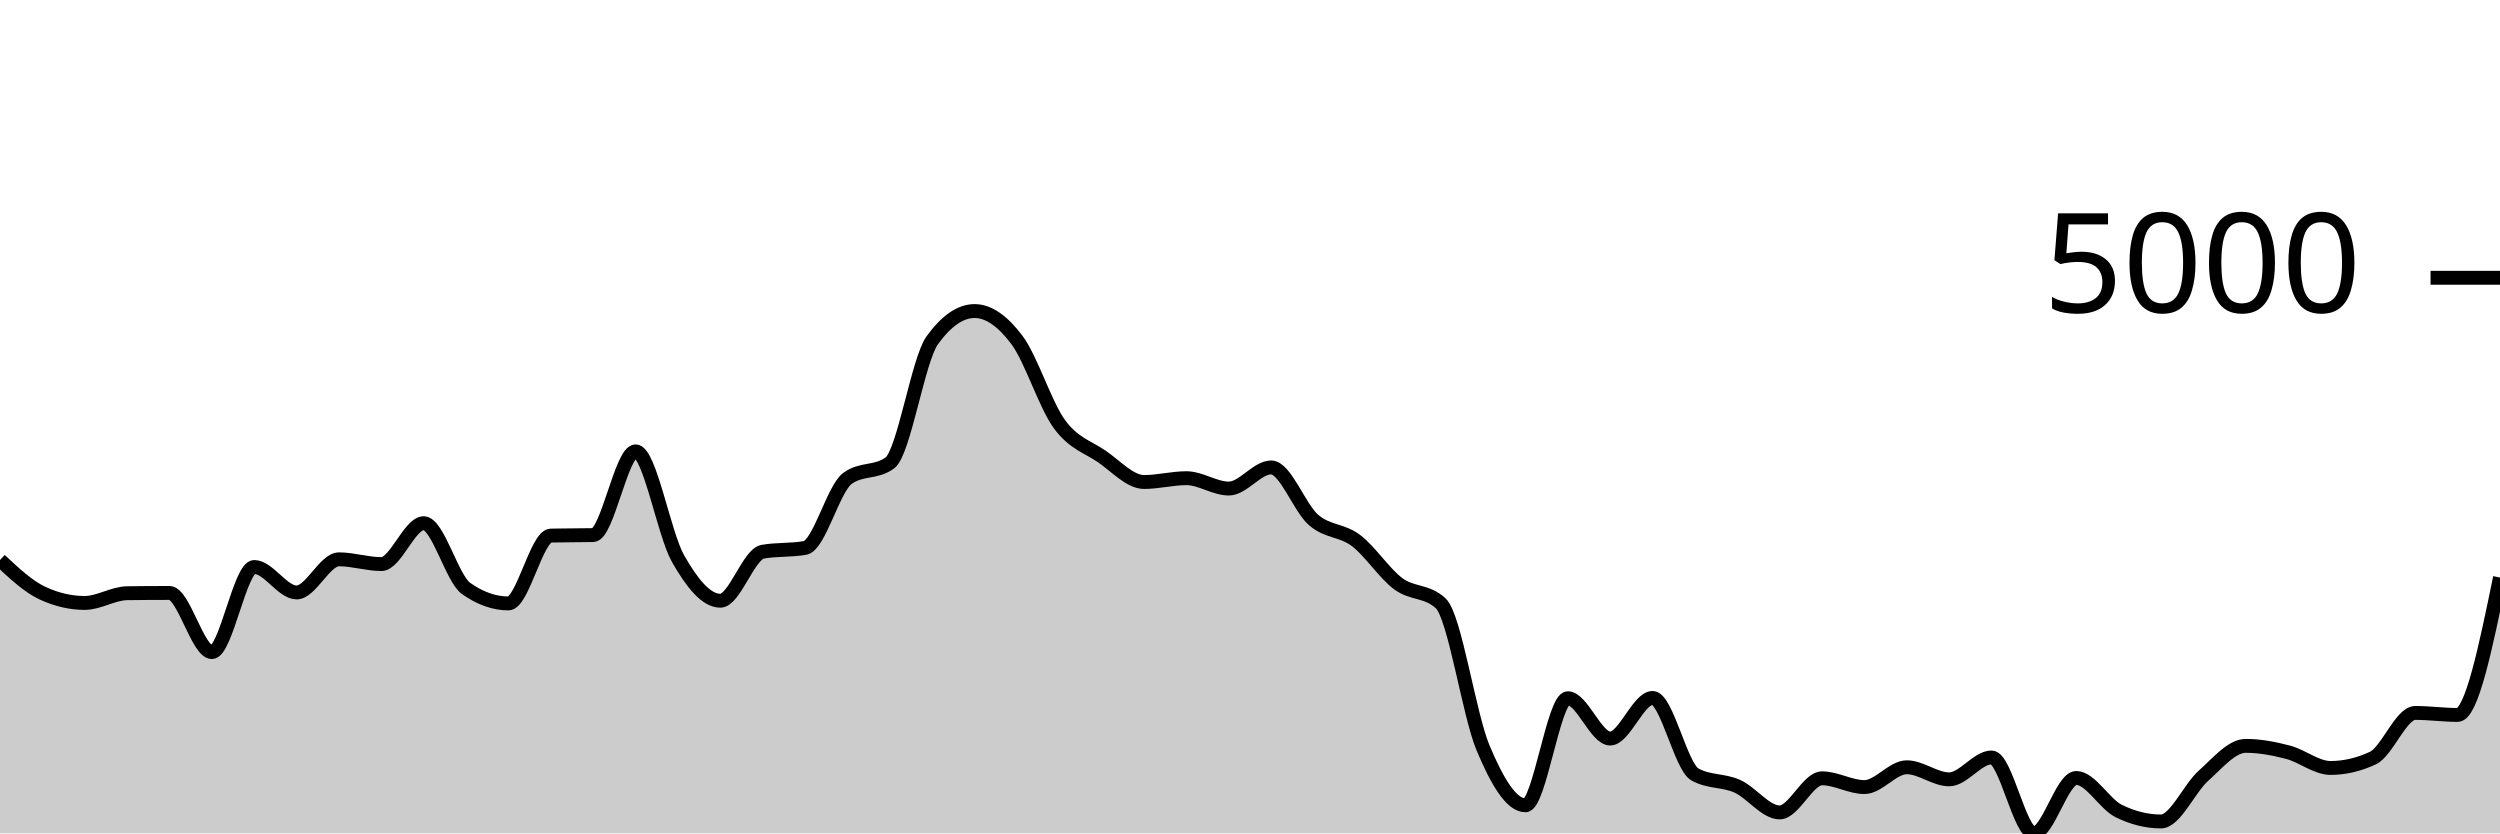
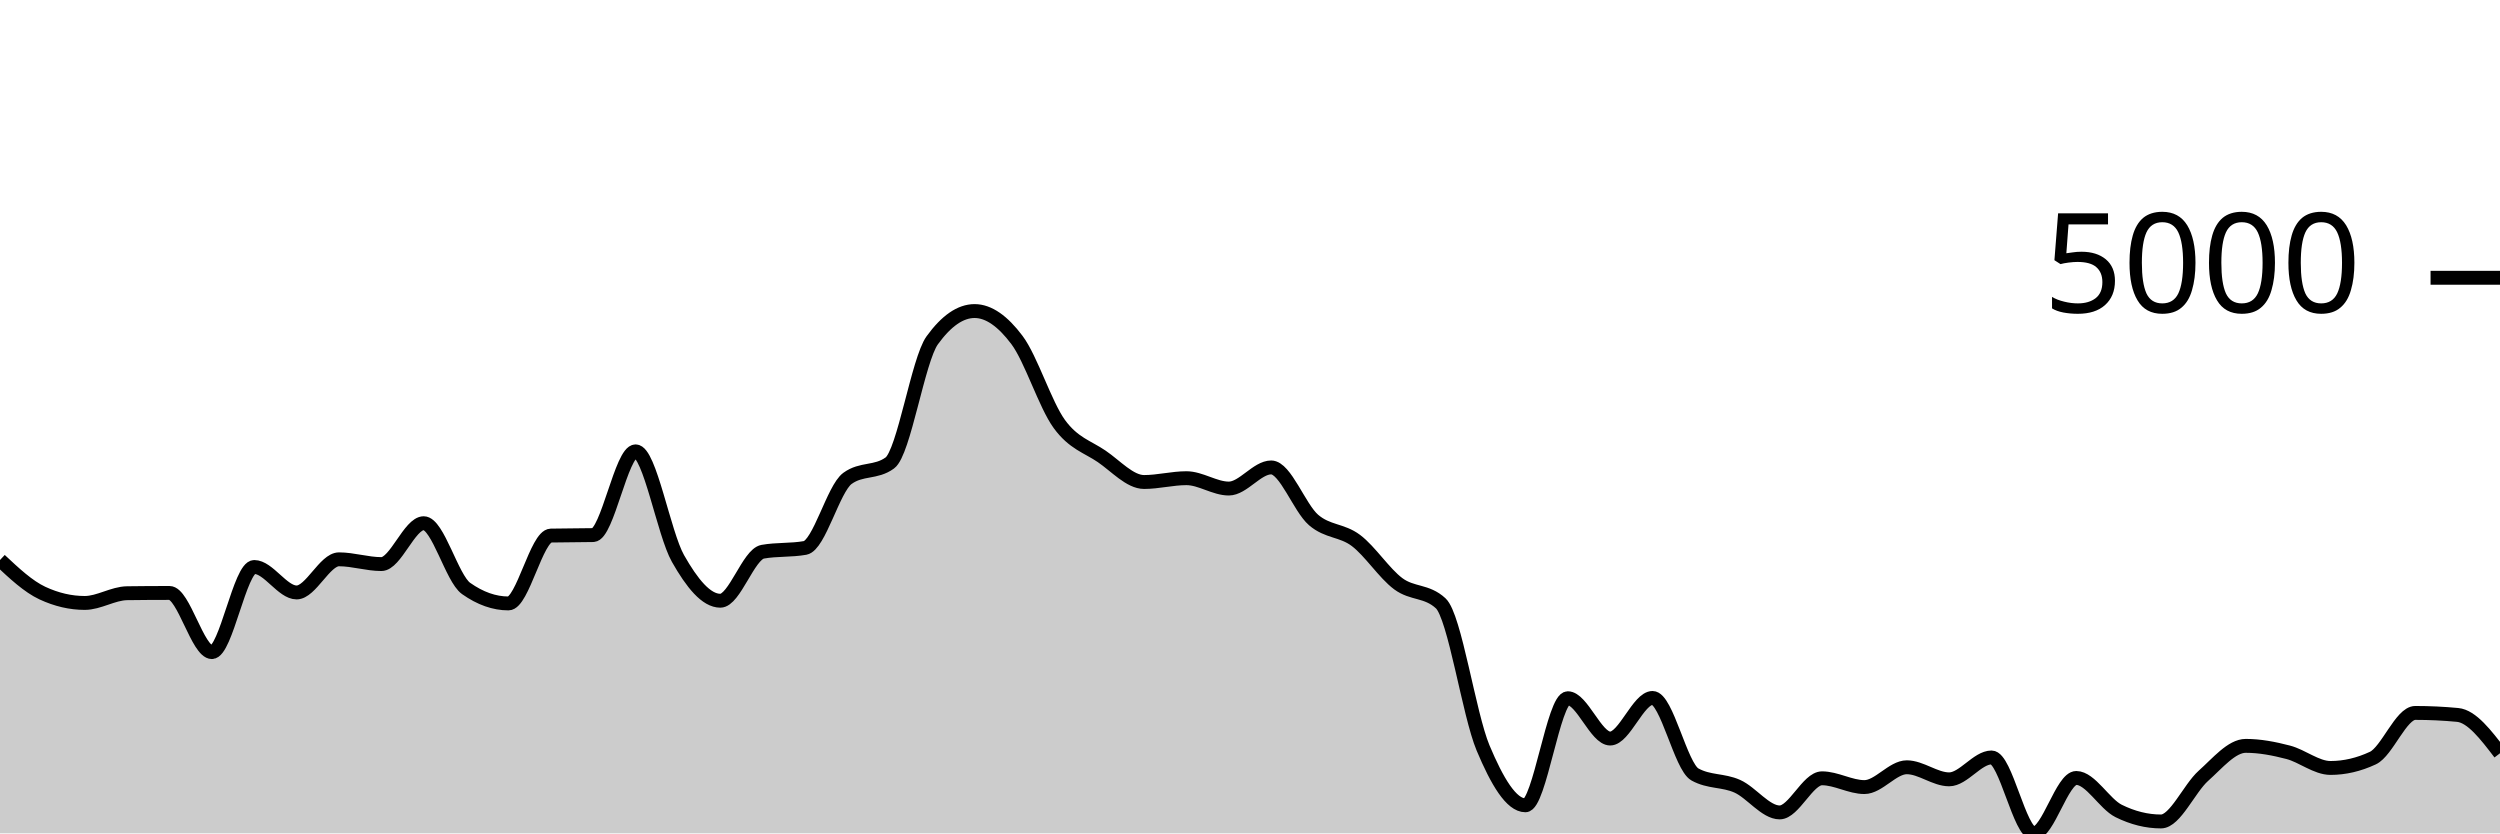
<svg xmlns="http://www.w3.org/2000/svg" viewBox="0 0 180 60">
  <g transform="translate(0,20)">
-     <path class="area" fill="rgba(0, 0, 0, 0.2)" d="M0,20.321C1.017,21.274,2.034,22.228,3.051,22.702C4.068,23.176,5.085,23.412,6.102,23.412C7.119,23.412,8.136,22.725,9.153,22.712C10.169,22.698,11.186,22.692,12.203,22.692C13.22,22.692,14.237,26.952,15.254,26.952C16.271,26.952,17.288,20.823,18.305,20.823C19.322,20.823,20.339,22.657,21.356,22.657C22.373,22.657,23.39,20.271,24.407,20.271C25.424,20.271,26.441,20.614,27.458,20.614C28.475,20.614,29.492,17.671,30.508,17.671C31.525,17.671,32.542,21.649,33.559,22.369C34.576,23.088,35.593,23.447,36.61,23.447C37.627,23.447,38.644,18.584,39.661,18.561C40.678,18.538,41.695,18.549,42.712,18.526C43.729,18.503,44.746,12.497,45.763,12.497C46.78,12.497,47.797,18.418,48.814,20.211C49.831,22.004,50.847,23.253,51.864,23.253C52.881,23.253,53.898,19.906,54.915,19.724C55.932,19.542,56.949,19.633,57.966,19.451C58.983,19.268,60,15.187,61.017,14.445C62.034,13.703,63.051,14.074,64.068,13.332C65.085,12.589,66.102,5.909,67.119,4.504C68.136,3.098,69.153,2.396,70.169,2.396C71.186,2.396,72.203,3.123,73.22,4.479C74.237,5.834,75.254,9.131,76.271,10.528C77.288,11.925,78.305,12.164,79.322,12.859C80.339,13.555,81.356,14.704,82.373,14.704C83.39,14.704,84.407,14.43,85.424,14.43C86.441,14.43,87.458,15.176,88.475,15.176C89.492,15.176,90.508,13.655,91.525,13.655C92.542,13.655,93.559,16.561,94.576,17.438C95.593,18.314,96.61,18.148,97.627,18.914C98.644,19.679,99.661,21.277,100.678,22.031C101.695,22.784,102.712,22.499,103.729,23.437C104.746,24.375,105.763,31.427,106.78,33.851C107.797,36.275,108.814,37.982,109.831,37.982C110.847,37.982,111.864,30.272,112.881,30.272C113.898,30.272,114.915,33.175,115.932,33.175C116.949,33.175,117.966,30.252,118.983,30.252C120,30.252,121.017,35.193,122.034,35.76C123.051,36.327,124.068,36.154,125.085,36.61C126.102,37.066,127.119,38.494,128.136,38.494C129.153,38.494,130.169,36.038,131.186,36.038C132.203,36.038,133.22,36.67,134.237,36.67C135.254,36.67,136.271,35.243,137.288,35.243C138.305,35.243,139.322,36.113,140.339,36.113C141.356,36.113,142.373,34.537,143.39,34.537C144.407,34.537,145.424,40,146.441,40C147.458,40,148.475,36.013,149.492,36.013C150.508,36.013,151.525,37.886,152.542,38.389C153.559,38.893,154.576,39.145,155.593,39.145C156.61,39.145,157.627,36.766,158.644,35.859C159.661,34.952,160.678,33.702,161.695,33.702C162.712,33.702,163.729,33.899,164.746,34.164C165.763,34.429,166.78,35.293,167.797,35.293C168.814,35.293,169.831,35.056,170.847,34.582C171.864,34.108,172.881,31.331,173.898,31.331C174.915,31.331,175.932,31.475,176.949,31.475C177.966,31.475,178.983,26.529,180,21.583L180,40C178.983,40,177.966,40,176.949,40C175.932,40,174.915,40,173.898,40C172.881,40,171.864,40,170.847,40C169.831,40,168.814,40,167.797,40C166.78,40,165.763,40,164.746,40C163.729,40,162.712,40,161.695,40C160.678,40,159.661,40,158.644,40C157.627,40,156.61,40,155.593,40C154.576,40,153.559,40,152.542,40C151.525,40,150.508,40,149.492,40C148.475,40,147.458,40,146.441,40C145.424,40,144.407,40,143.39,40C142.373,40,141.356,40,140.339,40C139.322,40,138.305,40,137.288,40C136.271,40,135.254,40,134.237,40C133.22,40,132.203,40,131.186,40C130.169,40,129.153,40,128.136,40C127.119,40,126.102,40,125.085,40C124.068,40,123.051,40,122.034,40C121.017,40,120,40,118.983,40C117.966,40,116.949,40,115.932,40C114.915,40,113.898,40,112.881,40C111.864,40,110.847,40,109.831,40C108.814,40,107.797,40,106.78,40C105.763,40,104.746,40,103.729,40C102.712,40,101.695,40,100.678,40C99.661,40,98.644,40,97.627,40C96.61,40,95.593,40,94.576,40C93.559,40,92.542,40,91.525,40C90.508,40,89.492,40,88.475,40C87.458,40,86.441,40,85.424,40C84.407,40,83.39,40,82.373,40C81.356,40,80.339,40,79.322,40C78.305,40,77.288,40,76.271,40C75.254,40,74.237,40,73.22,40C72.203,40,71.186,40,70.169,40C69.153,40,68.136,40,67.119,40C66.102,40,65.085,40,64.068,40C63.051,40,62.034,40,61.017,40C60,40,58.983,40,57.966,40C56.949,40,55.932,40,54.915,40C53.898,40,52.881,40,51.864,40C50.847,40,49.831,40,48.814,40C47.797,40,46.78,40,45.763,40C44.746,40,43.729,40,42.712,40C41.695,40,40.678,40,39.661,40C38.644,40,37.627,40,36.61,40C35.593,40,34.576,40,33.559,40C32.542,40,31.525,40,30.508,40C29.492,40,28.475,40,27.458,40C26.441,40,25.424,40,24.407,40C23.39,40,22.373,40,21.356,40C20.339,40,19.322,40,18.305,40C17.288,40,16.271,40,15.254,40C14.237,40,13.22,40,12.203,40C11.186,40,10.169,40,9.153,40C8.136,40,7.119,40,6.102,40C5.085,40,4.068,40,3.051,40C2.034,40,1.017,40,0,40Z" />
-     <path class="line" stroke="black" fill="none" d="M0,20.321C1.017,21.274,2.034,22.228,3.051,22.702C4.068,23.176,5.085,23.412,6.102,23.412C7.119,23.412,8.136,22.725,9.153,22.712C10.169,22.698,11.186,22.692,12.203,22.692C13.22,22.692,14.237,26.952,15.254,26.952C16.271,26.952,17.288,20.823,18.305,20.823C19.322,20.823,20.339,22.657,21.356,22.657C22.373,22.657,23.39,20.271,24.407,20.271C25.424,20.271,26.441,20.614,27.458,20.614C28.475,20.614,29.492,17.671,30.508,17.671C31.525,17.671,32.542,21.649,33.559,22.369C34.576,23.088,35.593,23.447,36.61,23.447C37.627,23.447,38.644,18.584,39.661,18.561C40.678,18.538,41.695,18.549,42.712,18.526C43.729,18.503,44.746,12.497,45.763,12.497C46.78,12.497,47.797,18.418,48.814,20.211C49.831,22.004,50.847,23.253,51.864,23.253C52.881,23.253,53.898,19.906,54.915,19.724C55.932,19.542,56.949,19.633,57.966,19.451C58.983,19.268,60,15.187,61.017,14.445C62.034,13.703,63.051,14.074,64.068,13.332C65.085,12.589,66.102,5.909,67.119,4.504C68.136,3.098,69.153,2.396,70.169,2.396C71.186,2.396,72.203,3.123,73.22,4.479C74.237,5.834,75.254,9.131,76.271,10.528C77.288,11.925,78.305,12.164,79.322,12.859C80.339,13.555,81.356,14.704,82.373,14.704C83.39,14.704,84.407,14.43,85.424,14.43C86.441,14.43,87.458,15.176,88.475,15.176C89.492,15.176,90.508,13.655,91.525,13.655C92.542,13.655,93.559,16.561,94.576,17.438C95.593,18.314,96.61,18.148,97.627,18.914C98.644,19.679,99.661,21.277,100.678,22.031C101.695,22.784,102.712,22.499,103.729,23.437C104.746,24.375,105.763,31.427,106.78,33.851C107.797,36.275,108.814,37.982,109.831,37.982C110.847,37.982,111.864,30.272,112.881,30.272C113.898,30.272,114.915,33.175,115.932,33.175C116.949,33.175,117.966,30.252,118.983,30.252C120,30.252,121.017,35.193,122.034,35.76C123.051,36.327,124.068,36.154,125.085,36.61C126.102,37.066,127.119,38.494,128.136,38.494C129.153,38.494,130.169,36.038,131.186,36.038C132.203,36.038,133.22,36.67,134.237,36.67C135.254,36.67,136.271,35.243,137.288,35.243C138.305,35.243,139.322,36.113,140.339,36.113C141.356,36.113,142.373,34.537,143.39,34.537C144.407,34.537,145.424,40,146.441,40C147.458,40,148.475,36.013,149.492,36.013C150.508,36.013,151.525,37.886,152.542,38.389C153.559,38.893,154.576,39.145,155.593,39.145C156.61,39.145,157.627,36.766,158.644,35.859C159.661,34.952,160.678,33.702,161.695,33.702C162.712,33.702,163.729,33.899,164.746,34.164C165.763,34.429,166.78,35.293,167.797,35.293C168.814,35.293,169.831,35.056,170.847,34.582C171.864,34.108,172.881,31.331,173.898,31.331C174.915,31.331,175.932,31.475,176.949,31.475C177.966,31.475,178.983,26.529,180,21.583" />
+     <path class="area" fill="rgba(0, 0, 0, 0.2)" d="M0,20.321C1.017,21.274,2.034,22.228,3.051,22.702C4.068,23.176,5.085,23.412,6.102,23.412C7.119,23.412,8.136,22.725,9.153,22.712C10.169,22.698,11.186,22.692,12.203,22.692C13.22,22.692,14.237,26.952,15.254,26.952C16.271,26.952,17.288,20.823,18.305,20.823C19.322,20.823,20.339,22.657,21.356,22.657C22.373,22.657,23.39,20.271,24.407,20.271C25.424,20.271,26.441,20.614,27.458,20.614C28.475,20.614,29.492,17.671,30.508,17.671C31.525,17.671,32.542,21.649,33.559,22.369C34.576,23.088,35.593,23.447,36.61,23.447C37.627,23.447,38.644,18.584,39.661,18.561C40.678,18.538,41.695,18.549,42.712,18.526C43.729,18.503,44.746,12.497,45.763,12.497C46.78,12.497,47.797,18.418,48.814,20.211C49.831,22.004,50.847,23.253,51.864,23.253C52.881,23.253,53.898,19.906,54.915,19.724C55.932,19.542,56.949,19.633,57.966,19.451C58.983,19.268,60,15.187,61.017,14.445C62.034,13.703,63.051,14.074,64.068,13.332C65.085,12.589,66.102,5.909,67.119,4.504C68.136,3.098,69.153,2.396,70.169,2.396C71.186,2.396,72.203,3.123,73.22,4.479C74.237,5.834,75.254,9.131,76.271,10.528C77.288,11.925,78.305,12.164,79.322,12.859C80.339,13.555,81.356,14.704,82.373,14.704C83.39,14.704,84.407,14.43,85.424,14.43C86.441,14.43,87.458,15.176,88.475,15.176C89.492,15.176,90.508,13.655,91.525,13.655C92.542,13.655,93.559,16.561,94.576,17.438C95.593,18.314,96.61,18.148,97.627,18.914C98.644,19.679,99.661,21.277,100.678,22.031C101.695,22.784,102.712,22.499,103.729,23.437C104.746,24.375,105.763,31.427,106.78,33.851C107.797,36.275,108.814,37.982,109.831,37.982C110.847,37.982,111.864,30.272,112.881,30.272C113.898,30.272,114.915,33.175,115.932,33.175C116.949,33.175,117.966,30.252,118.983,30.252C120,30.252,121.017,35.193,122.034,35.76C123.051,36.327,124.068,36.154,125.085,36.61C126.102,37.066,127.119,38.494,128.136,38.494C129.153,38.494,130.169,36.038,131.186,36.038C132.203,36.038,133.22,36.67,134.237,36.67C135.254,36.67,136.271,35.243,137.288,35.243C138.305,35.243,139.322,36.113,140.339,36.113C141.356,36.113,142.373,34.537,143.39,34.537C144.407,34.537,145.424,40,146.441,40C147.458,40,148.475,36.013,149.492,36.013C150.508,36.013,151.525,37.886,152.542,38.389C153.559,38.893,154.576,39.145,155.593,39.145C156.61,39.145,157.627,36.766,158.644,35.859C159.661,34.952,160.678,33.702,161.695,33.702C162.712,33.702,163.729,33.899,164.746,34.164C165.763,34.429,166.78,35.293,167.797,35.293C168.814,35.293,169.831,35.056,170.847,34.582C171.864,34.108,172.881,31.331,173.898,31.331C174.915,31.331,175.932,31.379,176.949,31.475C177.966,31.571,178.983,32.903,180,34.234L180,40C178.983,40,177.966,40,176.949,40C175.932,40,174.915,40,173.898,40C172.881,40,171.864,40,170.847,40C169.831,40,168.814,40,167.797,40C166.78,40,165.763,40,164.746,40C163.729,40,162.712,40,161.695,40C160.678,40,159.661,40,158.644,40C157.627,40,156.61,40,155.593,40C154.576,40,153.559,40,152.542,40C151.525,40,150.508,40,149.492,40C148.475,40,147.458,40,146.441,40C145.424,40,144.407,40,143.39,40C142.373,40,141.356,40,140.339,40C139.322,40,138.305,40,137.288,40C136.271,40,135.254,40,134.237,40C133.22,40,132.203,40,131.186,40C130.169,40,129.153,40,128.136,40C127.119,40,126.102,40,125.085,40C124.068,40,123.051,40,122.034,40C121.017,40,120,40,118.983,40C117.966,40,116.949,40,115.932,40C114.915,40,113.898,40,112.881,40C111.864,40,110.847,40,109.831,40C108.814,40,107.797,40,106.78,40C105.763,40,104.746,40,103.729,40C102.712,40,101.695,40,100.678,40C99.661,40,98.644,40,97.627,40C96.61,40,95.593,40,94.576,40C93.559,40,92.542,40,91.525,40C90.508,40,89.492,40,88.475,40C87.458,40,86.441,40,85.424,40C84.407,40,83.39,40,82.373,40C81.356,40,80.339,40,79.322,40C78.305,40,77.288,40,76.271,40C75.254,40,74.237,40,73.22,40C72.203,40,71.186,40,70.169,40C69.153,40,68.136,40,67.119,40C66.102,40,65.085,40,64.068,40C63.051,40,62.034,40,61.017,40C60,40,58.983,40,57.966,40C56.949,40,55.932,40,54.915,40C53.898,40,52.881,40,51.864,40C50.847,40,49.831,40,48.814,40C47.797,40,46.78,40,45.763,40C44.746,40,43.729,40,42.712,40C41.695,40,40.678,40,39.661,40C38.644,40,37.627,40,36.61,40C35.593,40,34.576,40,33.559,40C32.542,40,31.525,40,30.508,40C29.492,40,28.475,40,27.458,40C26.441,40,25.424,40,24.407,40C23.39,40,22.373,40,21.356,40C20.339,40,19.322,40,18.305,40C17.288,40,16.271,40,15.254,40C14.237,40,13.22,40,12.203,40C11.186,40,10.169,40,9.153,40C8.136,40,7.119,40,6.102,40C5.085,40,4.068,40,3.051,40C2.034,40,1.017,40,0,40Z" />
+     <path class="line" stroke="black" fill="none" d="M0,20.321C1.017,21.274,2.034,22.228,3.051,22.702C4.068,23.176,5.085,23.412,6.102,23.412C7.119,23.412,8.136,22.725,9.153,22.712C10.169,22.698,11.186,22.692,12.203,22.692C13.22,22.692,14.237,26.952,15.254,26.952C16.271,26.952,17.288,20.823,18.305,20.823C19.322,20.823,20.339,22.657,21.356,22.657C22.373,22.657,23.39,20.271,24.407,20.271C25.424,20.271,26.441,20.614,27.458,20.614C28.475,20.614,29.492,17.671,30.508,17.671C31.525,17.671,32.542,21.649,33.559,22.369C34.576,23.088,35.593,23.447,36.61,23.447C37.627,23.447,38.644,18.584,39.661,18.561C40.678,18.538,41.695,18.549,42.712,18.526C43.729,18.503,44.746,12.497,45.763,12.497C46.78,12.497,47.797,18.418,48.814,20.211C49.831,22.004,50.847,23.253,51.864,23.253C52.881,23.253,53.898,19.906,54.915,19.724C55.932,19.542,56.949,19.633,57.966,19.451C58.983,19.268,60,15.187,61.017,14.445C62.034,13.703,63.051,14.074,64.068,13.332C65.085,12.589,66.102,5.909,67.119,4.504C68.136,3.098,69.153,2.396,70.169,2.396C71.186,2.396,72.203,3.123,73.22,4.479C74.237,5.834,75.254,9.131,76.271,10.528C77.288,11.925,78.305,12.164,79.322,12.859C80.339,13.555,81.356,14.704,82.373,14.704C83.39,14.704,84.407,14.43,85.424,14.43C86.441,14.43,87.458,15.176,88.475,15.176C89.492,15.176,90.508,13.655,91.525,13.655C92.542,13.655,93.559,16.561,94.576,17.438C95.593,18.314,96.61,18.148,97.627,18.914C98.644,19.679,99.661,21.277,100.678,22.031C101.695,22.784,102.712,22.499,103.729,23.437C104.746,24.375,105.763,31.427,106.78,33.851C107.797,36.275,108.814,37.982,109.831,37.982C110.847,37.982,111.864,30.272,112.881,30.272C113.898,30.272,114.915,33.175,115.932,33.175C116.949,33.175,117.966,30.252,118.983,30.252C120,30.252,121.017,35.193,122.034,35.76C123.051,36.327,124.068,36.154,125.085,36.61C126.102,37.066,127.119,38.494,128.136,38.494C129.153,38.494,130.169,36.038,131.186,36.038C132.203,36.038,133.22,36.67,134.237,36.67C135.254,36.67,136.271,35.243,137.288,35.243C138.305,35.243,139.322,36.113,140.339,36.113C141.356,36.113,142.373,34.537,143.39,34.537C144.407,34.537,145.424,40,146.441,40C147.458,40,148.475,36.013,149.492,36.013C150.508,36.013,151.525,37.886,152.542,38.389C153.559,38.893,154.576,39.145,155.593,39.145C156.61,39.145,157.627,36.766,158.644,35.859C159.661,34.952,160.678,33.702,161.695,33.702C162.712,33.702,163.729,33.899,164.746,34.164C165.763,34.429,166.78,35.293,167.797,35.293C168.814,35.293,169.831,35.056,170.847,34.582C171.864,34.108,172.881,31.331,173.898,31.331C174.915,31.331,175.932,31.379,176.949,31.475C177.966,31.571,178.983,32.903,180,34.234" />
    <path class="axis-ceiling" stroke-width="1" stroke="black" fill="none" d="M175,0L180,0" />
    <text class="axis-ceiling-label" font-family="sans-serif" text-anchor="end" font-size="10px" x="170" y="2.5">5000</text>
  </g>
</svg>
